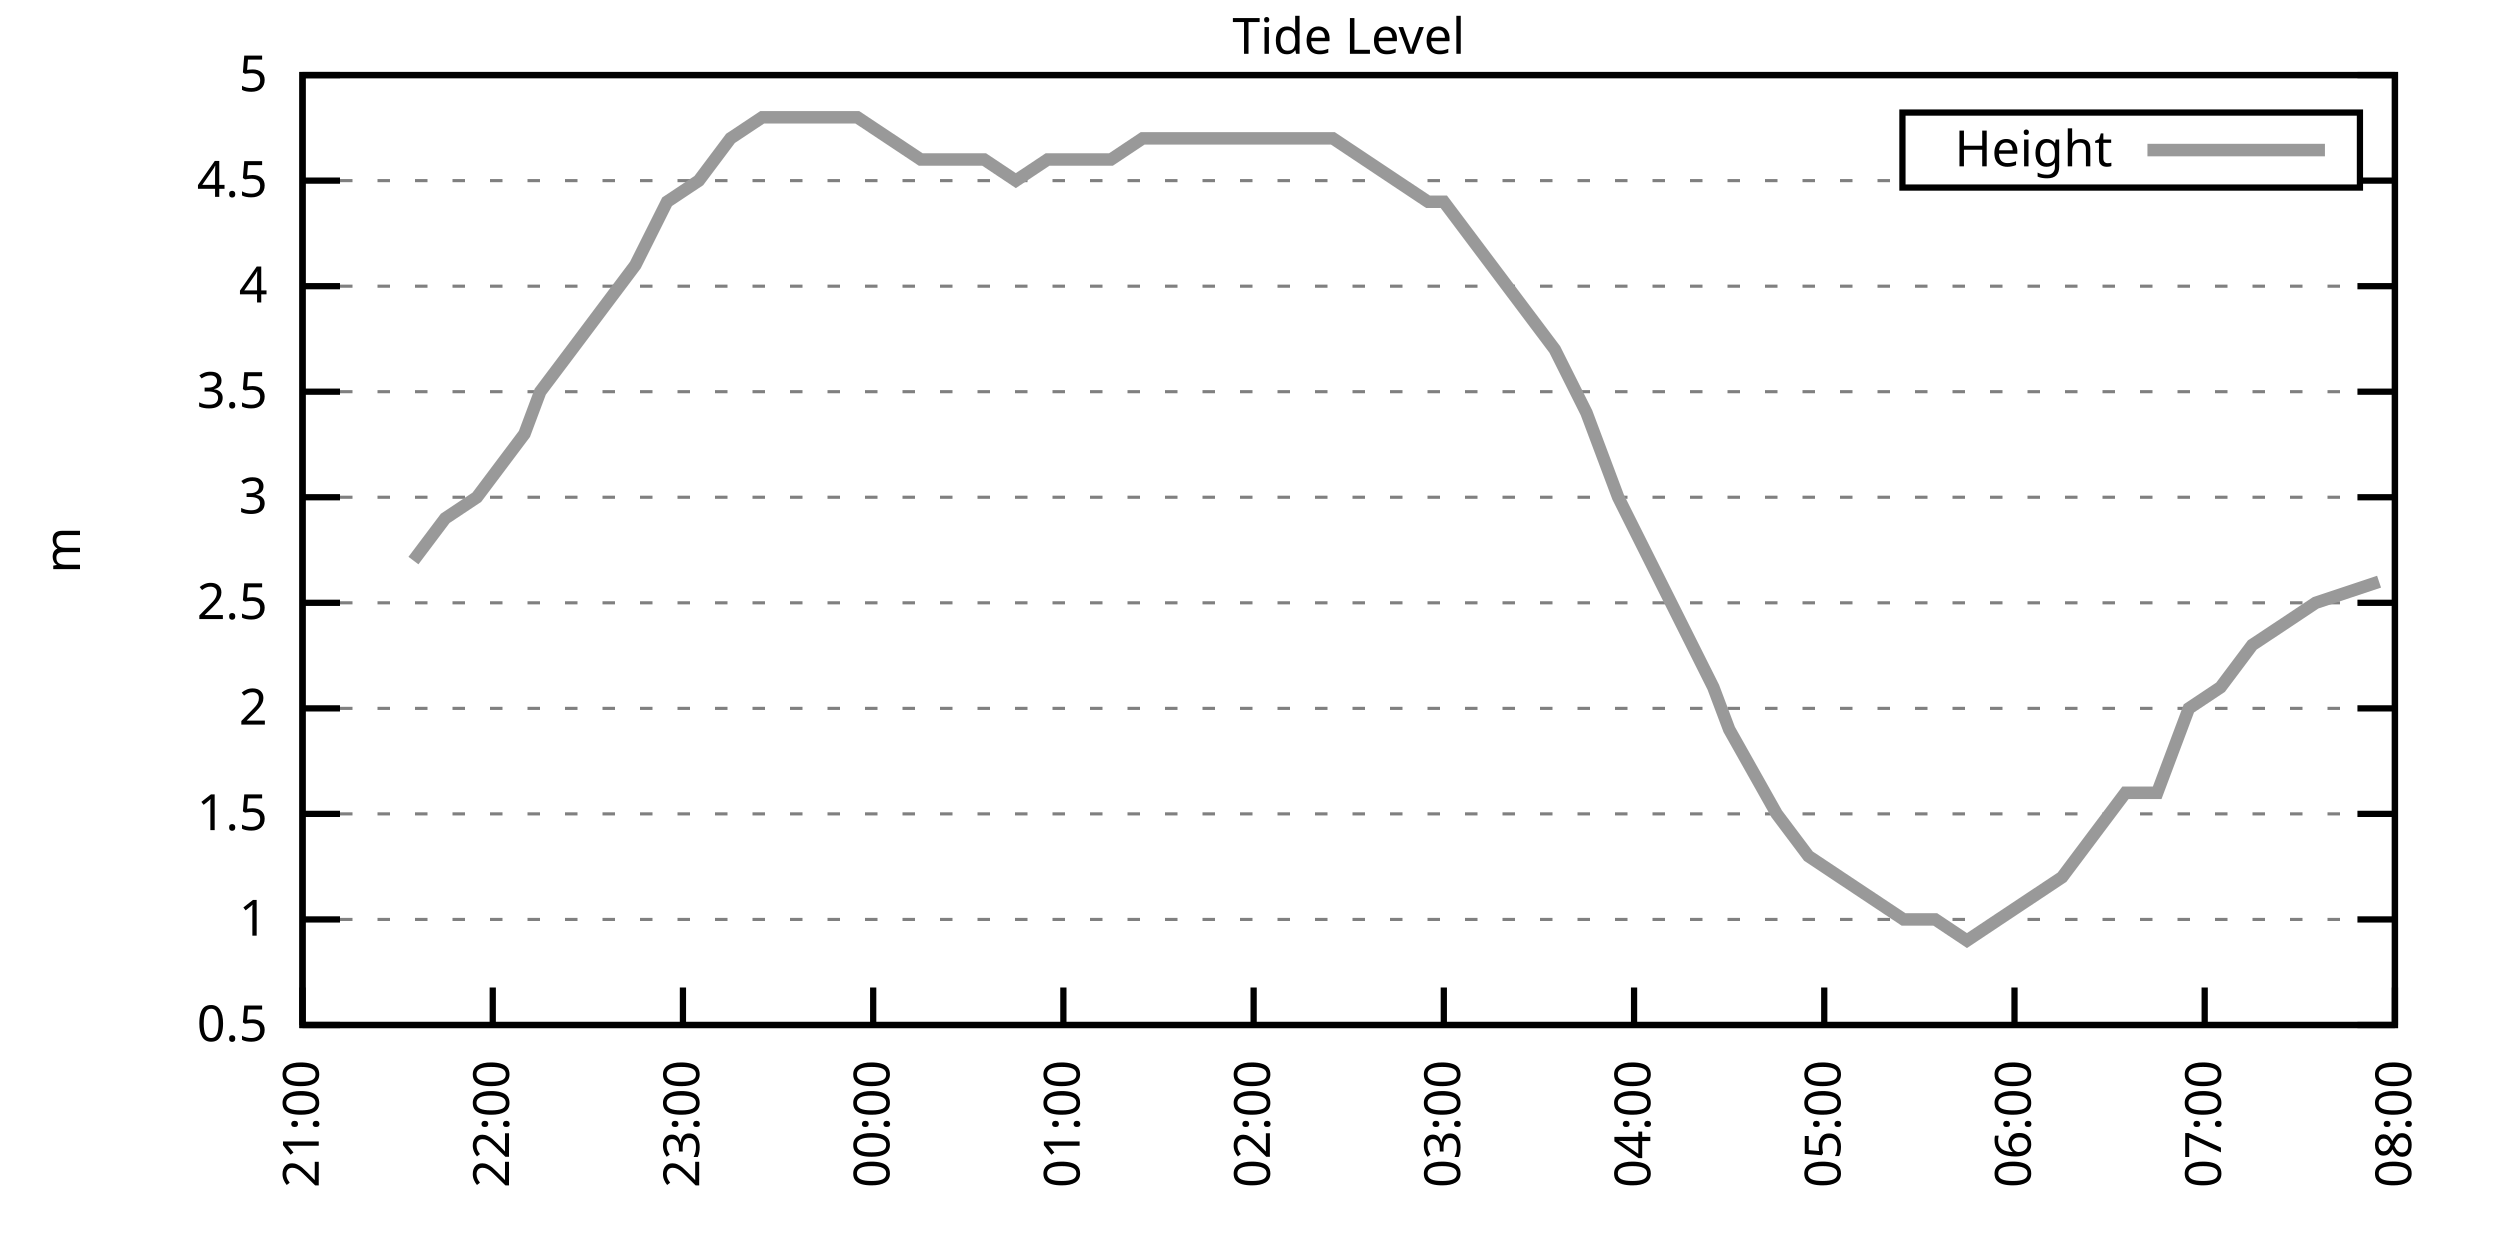
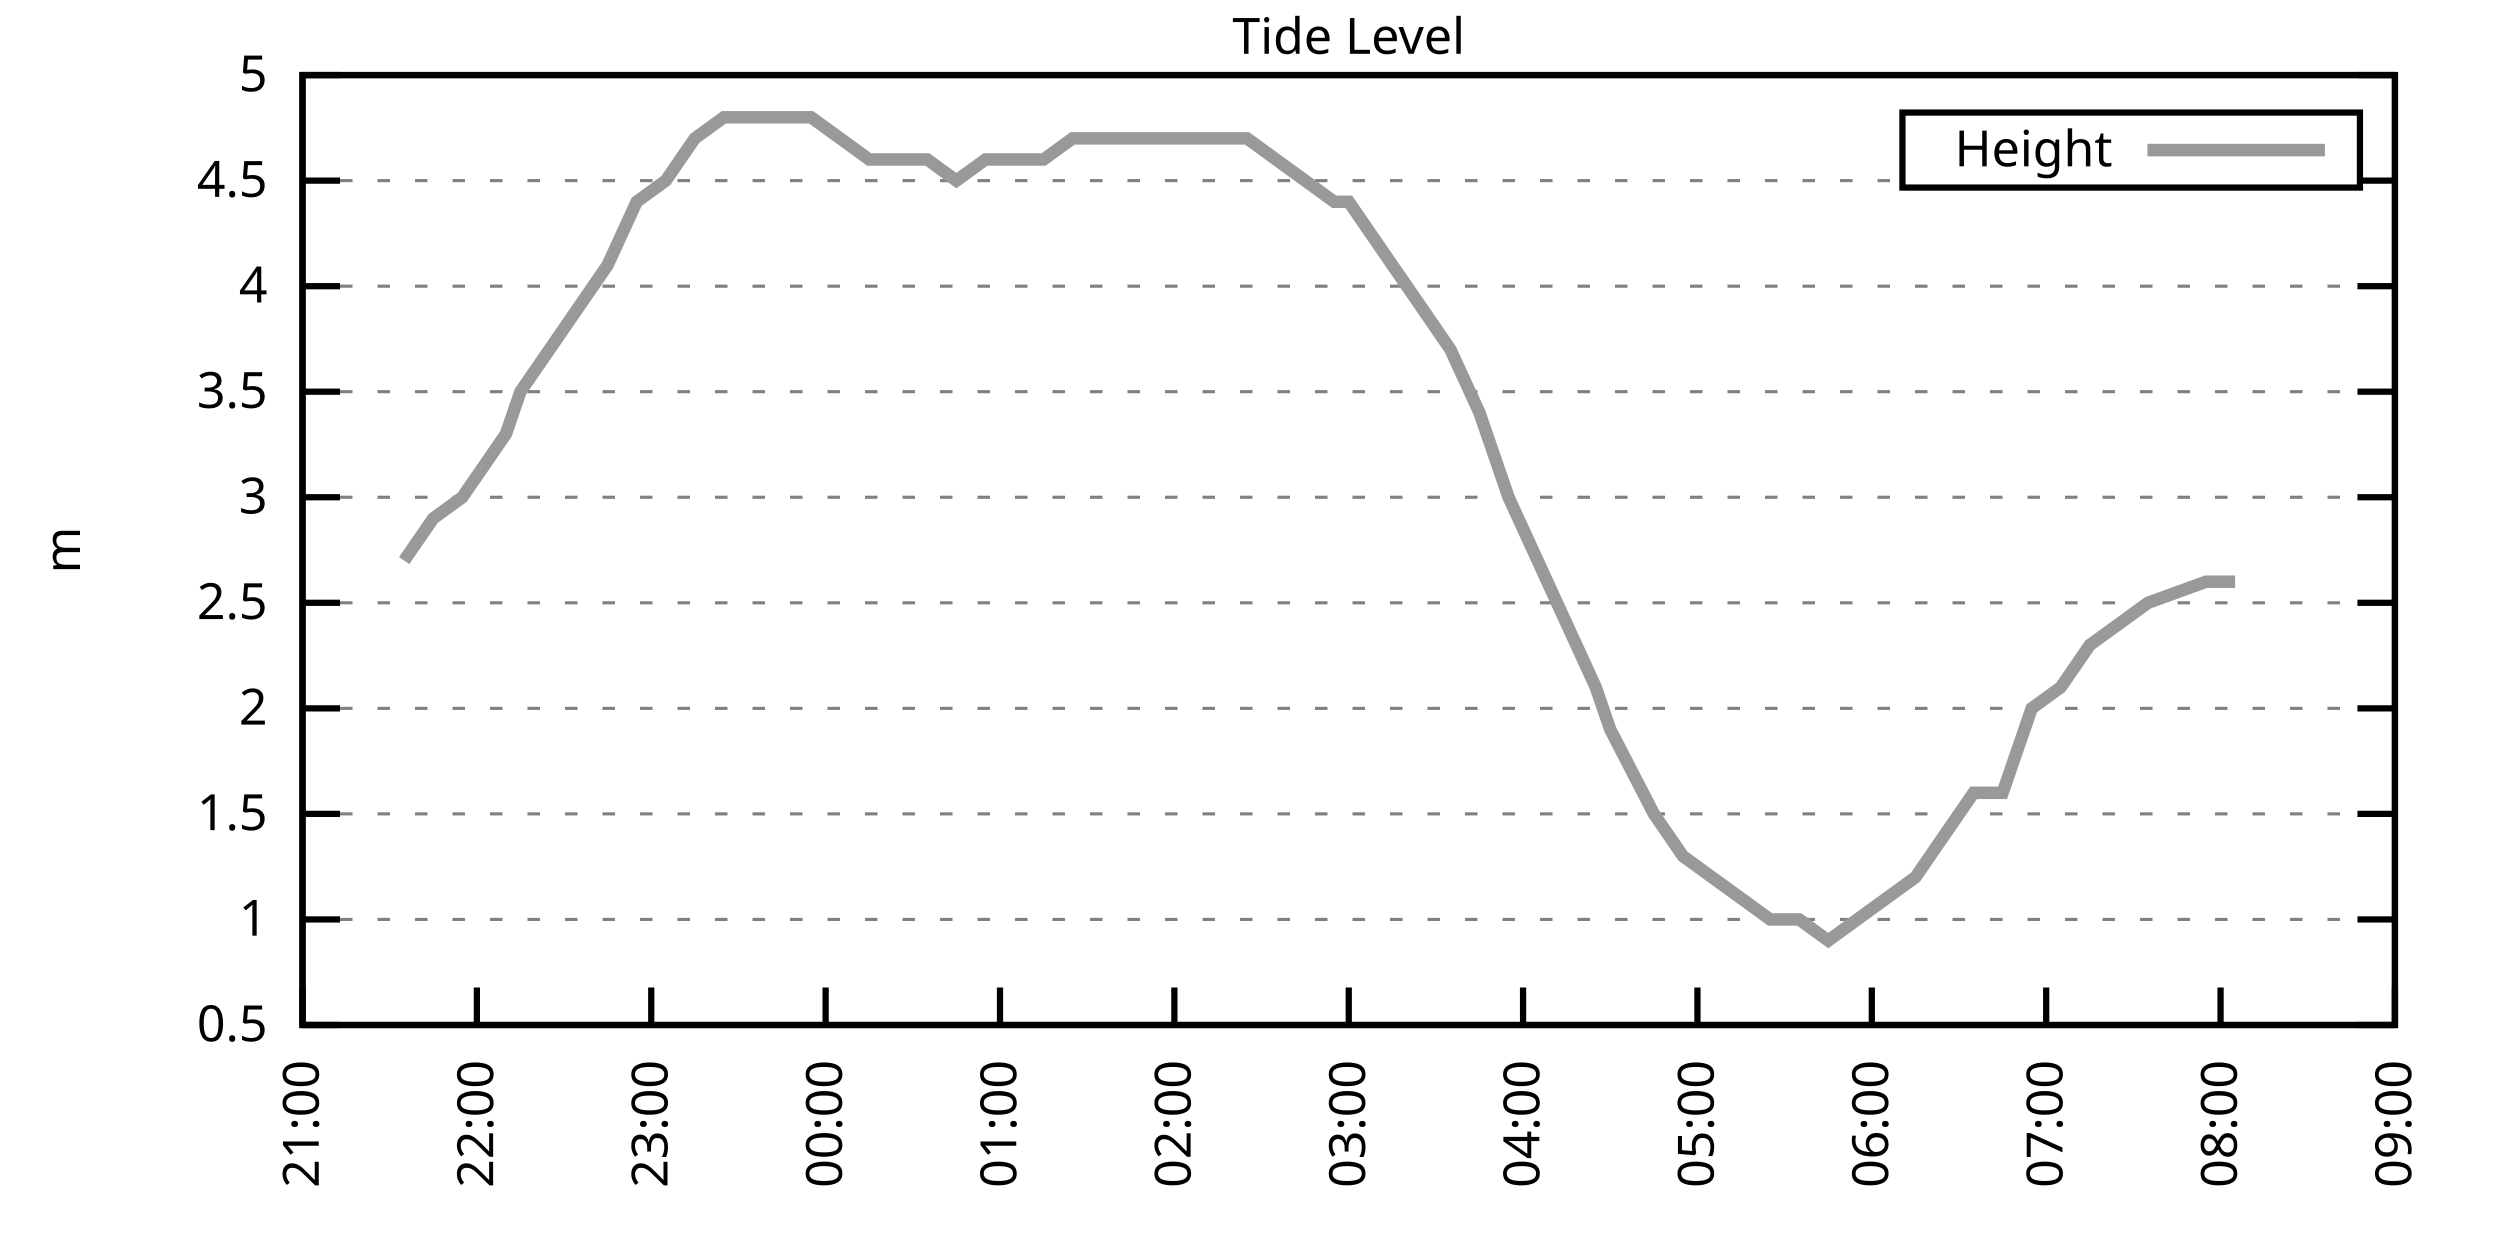
<svg xmlns="http://www.w3.org/2000/svg" xmlns:xlink="http://www.w3.org/1999/xlink" width="400" height="200" viewBox="0 0 400 200">
  <g id="gnuplot_canvas">
    <rect x="0" y="0" width="400" height="200" fill="none" />
    <defs>
      <circle id="gpDot" r="0.5" stroke-width="0.5" stroke="currentColor" />
      <path id="gpPt0" stroke-width="0.333" stroke="currentColor" d="M-1,0 h2 M0,-1 v2" />
      <path id="gpPt1" stroke-width="0.333" stroke="currentColor" d="M-1,-1 L1,1 M1,-1 L-1,1" />
      <path id="gpPt2" stroke-width="0.333" stroke="currentColor" d="M-1,0 L1,0 M0,-1 L0,1 M-1,-1 L1,1 M-1,1 L1,-1" />
      <rect id="gpPt3" stroke-width="0.333" stroke="currentColor" x="-1" y="-1" width="2" height="2" />
      <rect id="gpPt4" stroke-width="0.333" stroke="currentColor" fill="currentColor" x="-1" y="-1" width="2" height="2" />
      <circle id="gpPt5" stroke-width="0.333" stroke="currentColor" cx="0" cy="0" r="1" />
      <use xlink:href="#gpPt5" id="gpPt6" fill="currentColor" stroke="none" />
      <path id="gpPt7" stroke-width="0.333" stroke="currentColor" d="M0,-1.33 L-1.33,0.67 L1.33,0.67 z" />
      <use xlink:href="#gpPt7" id="gpPt8" fill="currentColor" stroke="none" />
      <use xlink:href="#gpPt7" id="gpPt9" stroke="currentColor" transform="rotate(180)" />
      <use xlink:href="#gpPt9" id="gpPt10" fill="currentColor" stroke="none" />
      <use xlink:href="#gpPt3" id="gpPt11" stroke="currentColor" transform="rotate(45)" />
      <use xlink:href="#gpPt11" id="gpPt12" fill="currentColor" stroke="none" />
      <path id="gpPt13" stroke-width="0.333" stroke="currentColor" d="M0,1.330 L1.265,0.411 L0.782,-1.067 L-0.782,-1.076 L-1.265,0.411 z" />
      <use xlink:href="#gpPt13" id="gpPt14" fill="currentColor" stroke="none" />
      <filter id="textbox" filterUnits="objectBoundingBox" x="0" y="0" height="1" width="1">
        <feFlood flood-color="white" flood-opacity="1" result="bgnd" />
        <feComposite in="SourceGraphic" in2="bgnd" operator="atop" />
      </filter>
      <filter id="greybox" filterUnits="objectBoundingBox" x="0" y="0" height="1" width="1">
        <feFlood flood-color="lightgrey" flood-opacity="1" result="grey" />
        <feComposite in="SourceGraphic" in2="grey" operator="atop" />
      </filter>
    </defs>
    <g fill="none" color="white" stroke="currentColor" stroke-width="1.00" stroke-linecap="butt" stroke-linejoin="miter">
</g>
    <g fill="none" color="black" stroke="currentColor" stroke-width="1.00" stroke-linecap="butt" stroke-linejoin="miter">
      <g stroke="none" shape-rendering="crispEdges">
        <polygon fill="rgb(255, 255, 255)" points="48.40,164.00 383.18,164.00 383.18,12.02 48.40,12.02 " />
      </g>
    </g>
    <g fill="none" color="black" stroke="currentColor" stroke-width="1.00" stroke-linecap="butt" stroke-linejoin="miter">
</g>
    <g fill="none" color="black" stroke="black" stroke-width="0.50" stroke-linecap="butt" stroke-linejoin="miter">
</g>
    <g fill="none" color="gray" stroke="currentColor" stroke-width="0.50" stroke-linecap="butt" stroke-linejoin="miter">
      <path stroke="gray" stroke-dasharray="2,4" class="gridline" d="M48.40,164.00 L383.19,164.00  " />
    </g>
    <g fill="none" color="gray" stroke="gray" stroke-width="1.00" stroke-linecap="butt" stroke-linejoin="miter">
</g>
    <g fill="none" color="black" stroke="currentColor" stroke-width="1.00" stroke-linecap="butt" stroke-linejoin="miter">
      <path stroke="black" d="M48.40,164.00 L54.40,164.00 M383.19,164.00 L377.19,164.00  " />
      <g transform="translate(42.80,166.60)" stroke="none" fill="black" font-family="Sans" font-size="8.00" text-anchor="end">
        <text>
          <tspan font-family="Sans"> 0.5</tspan>
        </text>
      </g>
    </g>
    <g fill="none" color="black" stroke="currentColor" stroke-width="1.00" stroke-linecap="butt" stroke-linejoin="miter">
</g>
    <g fill="none" color="black" stroke="black" stroke-width="0.50" stroke-linecap="butt" stroke-linejoin="miter">
</g>
    <g fill="none" color="gray" stroke="currentColor" stroke-width="0.50" stroke-linecap="butt" stroke-linejoin="miter">
      <path stroke="gray" stroke-dasharray="2,4" class="gridline" d="M48.40,147.11 L383.19,147.11  " />
    </g>
    <g fill="none" color="gray" stroke="gray" stroke-width="1.00" stroke-linecap="butt" stroke-linejoin="miter">
</g>
    <g fill="none" color="black" stroke="currentColor" stroke-width="1.00" stroke-linecap="butt" stroke-linejoin="miter">
      <path stroke="black" d="M48.40,147.11 L54.40,147.11 M383.19,147.11 L377.19,147.11  " />
      <g transform="translate(42.80,149.71)" stroke="none" fill="black" font-family="Sans" font-size="8.00" text-anchor="end">
        <text>
          <tspan font-family="Sans"> 1</tspan>
        </text>
      </g>
    </g>
    <g fill="none" color="black" stroke="currentColor" stroke-width="1.00" stroke-linecap="butt" stroke-linejoin="miter">
</g>
    <g fill="none" color="black" stroke="black" stroke-width="0.50" stroke-linecap="butt" stroke-linejoin="miter">
</g>
    <g fill="none" color="gray" stroke="currentColor" stroke-width="0.50" stroke-linecap="butt" stroke-linejoin="miter">
      <path stroke="gray" stroke-dasharray="2,4" class="gridline" d="M48.40,130.22 L383.19,130.22  " />
    </g>
    <g fill="none" color="gray" stroke="gray" stroke-width="1.00" stroke-linecap="butt" stroke-linejoin="miter">
</g>
    <g fill="none" color="black" stroke="currentColor" stroke-width="1.00" stroke-linecap="butt" stroke-linejoin="miter">
      <path stroke="black" d="M48.40,130.22 L54.40,130.22 M383.19,130.22 L377.19,130.22  " />
      <g transform="translate(42.80,132.82)" stroke="none" fill="black" font-family="Sans" font-size="8.00" text-anchor="end">
        <text>
          <tspan font-family="Sans"> 1.5</tspan>
        </text>
      </g>
    </g>
    <g fill="none" color="black" stroke="currentColor" stroke-width="1.00" stroke-linecap="butt" stroke-linejoin="miter">
</g>
    <g fill="none" color="black" stroke="black" stroke-width="0.50" stroke-linecap="butt" stroke-linejoin="miter">
</g>
    <g fill="none" color="gray" stroke="currentColor" stroke-width="0.50" stroke-linecap="butt" stroke-linejoin="miter">
      <path stroke="gray" stroke-dasharray="2,4" class="gridline" d="M48.40,113.34 L383.19,113.34  " />
    </g>
    <g fill="none" color="gray" stroke="gray" stroke-width="1.00" stroke-linecap="butt" stroke-linejoin="miter">
</g>
    <g fill="none" color="black" stroke="currentColor" stroke-width="1.00" stroke-linecap="butt" stroke-linejoin="miter">
      <path stroke="black" d="M48.40,113.34 L54.40,113.34 M383.19,113.34 L377.19,113.34  " />
      <g transform="translate(42.80,115.94)" stroke="none" fill="black" font-family="Sans" font-size="8.00" text-anchor="end">
        <text>
          <tspan font-family="Sans"> 2</tspan>
        </text>
      </g>
    </g>
    <g fill="none" color="black" stroke="currentColor" stroke-width="1.00" stroke-linecap="butt" stroke-linejoin="miter">
</g>
    <g fill="none" color="black" stroke="black" stroke-width="0.50" stroke-linecap="butt" stroke-linejoin="miter">
</g>
    <g fill="none" color="gray" stroke="currentColor" stroke-width="0.50" stroke-linecap="butt" stroke-linejoin="miter">
      <path stroke="gray" stroke-dasharray="2,4" class="gridline" d="M48.40,96.45 L383.19,96.45  " />
    </g>
    <g fill="none" color="gray" stroke="gray" stroke-width="1.00" stroke-linecap="butt" stroke-linejoin="miter">
</g>
    <g fill="none" color="black" stroke="currentColor" stroke-width="1.00" stroke-linecap="butt" stroke-linejoin="miter">
      <path stroke="black" d="M48.40,96.45 L54.40,96.45 M383.19,96.45 L377.19,96.45  " />
      <g transform="translate(42.80,99.05)" stroke="none" fill="black" font-family="Sans" font-size="8.00" text-anchor="end">
        <text>
          <tspan font-family="Sans"> 2.5</tspan>
        </text>
      </g>
    </g>
    <g fill="none" color="black" stroke="currentColor" stroke-width="1.00" stroke-linecap="butt" stroke-linejoin="miter">
</g>
    <g fill="none" color="black" stroke="black" stroke-width="0.50" stroke-linecap="butt" stroke-linejoin="miter">
</g>
    <g fill="none" color="gray" stroke="currentColor" stroke-width="0.50" stroke-linecap="butt" stroke-linejoin="miter">
      <path stroke="gray" stroke-dasharray="2,4" class="gridline" d="M48.40,79.56 L383.19,79.56  " />
    </g>
    <g fill="none" color="gray" stroke="gray" stroke-width="1.00" stroke-linecap="butt" stroke-linejoin="miter">
</g>
    <g fill="none" color="black" stroke="currentColor" stroke-width="1.00" stroke-linecap="butt" stroke-linejoin="miter">
      <path stroke="black" d="M48.40,79.56 L54.40,79.56 M383.19,79.56 L377.19,79.56  " />
      <g transform="translate(42.80,82.16)" stroke="none" fill="black" font-family="Sans" font-size="8.00" text-anchor="end">
        <text>
          <tspan font-family="Sans"> 3</tspan>
        </text>
      </g>
    </g>
    <g fill="none" color="black" stroke="currentColor" stroke-width="1.00" stroke-linecap="butt" stroke-linejoin="miter">
</g>
    <g fill="none" color="black" stroke="black" stroke-width="0.50" stroke-linecap="butt" stroke-linejoin="miter">
</g>
    <g fill="none" color="gray" stroke="currentColor" stroke-width="0.50" stroke-linecap="butt" stroke-linejoin="miter">
      <path stroke="gray" stroke-dasharray="2,4" class="gridline" d="M48.40,62.67 L383.19,62.67  " />
    </g>
    <g fill="none" color="gray" stroke="gray" stroke-width="1.00" stroke-linecap="butt" stroke-linejoin="miter">
</g>
    <g fill="none" color="black" stroke="currentColor" stroke-width="1.00" stroke-linecap="butt" stroke-linejoin="miter">
      <path stroke="black" d="M48.40,62.67 L54.40,62.67 M383.19,62.67 L377.19,62.67  " />
      <g transform="translate(42.80,65.27)" stroke="none" fill="black" font-family="Sans" font-size="8.00" text-anchor="end">
        <text>
          <tspan font-family="Sans"> 3.5</tspan>
        </text>
      </g>
    </g>
    <g fill="none" color="black" stroke="currentColor" stroke-width="1.00" stroke-linecap="butt" stroke-linejoin="miter">
</g>
    <g fill="none" color="black" stroke="black" stroke-width="0.50" stroke-linecap="butt" stroke-linejoin="miter">
</g>
    <g fill="none" color="gray" stroke="currentColor" stroke-width="0.50" stroke-linecap="butt" stroke-linejoin="miter">
      <path stroke="gray" stroke-dasharray="2,4" class="gridline" d="M48.40,45.79 L383.19,45.79  " />
    </g>
    <g fill="none" color="gray" stroke="gray" stroke-width="1.00" stroke-linecap="butt" stroke-linejoin="miter">
</g>
    <g fill="none" color="black" stroke="currentColor" stroke-width="1.00" stroke-linecap="butt" stroke-linejoin="miter">
      <path stroke="black" d="M48.40,45.79 L54.40,45.79 M383.19,45.79 L377.19,45.79  " />
      <g transform="translate(42.80,48.39)" stroke="none" fill="black" font-family="Sans" font-size="8.00" text-anchor="end">
        <text>
          <tspan font-family="Sans"> 4</tspan>
        </text>
      </g>
    </g>
    <g fill="none" color="black" stroke="currentColor" stroke-width="1.00" stroke-linecap="butt" stroke-linejoin="miter">
</g>
    <g fill="none" color="black" stroke="black" stroke-width="0.50" stroke-linecap="butt" stroke-linejoin="miter">
</g>
    <g fill="none" color="gray" stroke="currentColor" stroke-width="0.50" stroke-linecap="butt" stroke-linejoin="miter">
      <path stroke="gray" stroke-dasharray="2,4" class="gridline" d="M48.40,28.90 L304.39,28.90 M377.59,28.90 L383.19,28.90  " />
    </g>
    <g fill="none" color="gray" stroke="gray" stroke-width="1.00" stroke-linecap="butt" stroke-linejoin="miter">
</g>
    <g fill="none" color="black" stroke="currentColor" stroke-width="1.00" stroke-linecap="butt" stroke-linejoin="miter">
      <path stroke="black" d="M48.40,28.90 L54.40,28.90 M383.19,28.90 L377.19,28.90  " />
      <g transform="translate(42.80,31.50)" stroke="none" fill="black" font-family="Sans" font-size="8.00" text-anchor="end">
        <text>
          <tspan font-family="Sans"> 4.5</tspan>
        </text>
      </g>
    </g>
    <g fill="none" color="black" stroke="currentColor" stroke-width="1.00" stroke-linecap="butt" stroke-linejoin="miter">
</g>
    <g fill="none" color="black" stroke="black" stroke-width="0.50" stroke-linecap="butt" stroke-linejoin="miter">
</g>
    <g fill="none" color="gray" stroke="currentColor" stroke-width="0.50" stroke-linecap="butt" stroke-linejoin="miter">
      <path stroke="gray" stroke-dasharray="2,4" class="gridline" d="M48.40,12.01 L383.19,12.01  " />
    </g>
    <g fill="none" color="gray" stroke="gray" stroke-width="1.00" stroke-linecap="butt" stroke-linejoin="miter">
</g>
    <g fill="none" color="black" stroke="currentColor" stroke-width="1.00" stroke-linecap="butt" stroke-linejoin="miter">
      <path stroke="black" d="M48.40,12.01 L54.40,12.01 M383.19,12.01 L377.19,12.01  " />
      <g transform="translate(42.80,14.61)" stroke="none" fill="black" font-family="Sans" font-size="8.00" text-anchor="end">
        <text>
          <tspan font-family="Sans"> 5</tspan>
        </text>
      </g>
    </g>
    <g fill="none" color="black" stroke="currentColor" stroke-width="1.00" stroke-linecap="butt" stroke-linejoin="miter">
      <path stroke="black" d="M48.40,164.00 L48.40,158.00  " />
      <g transform="translate(51.00,169.60) rotate(270.00)" stroke="none" fill="black" font-family="Sans" font-size="8.00" text-anchor="end">
        <text>
          <tspan font-family="Sans">21:00</tspan>
        </text>
      </g>
    </g>
    <g fill="none" color="black" stroke="currentColor" stroke-width="1.00" stroke-linecap="butt" stroke-linejoin="miter">
-       <path stroke="black" d="M78.84,164.00 L78.84,158.00  " />
-       <g transform="translate(81.44,169.60) rotate(270.00)" stroke="none" fill="black" font-family="Sans" font-size="8.00" text-anchor="end">
+       <path stroke="black" d="M76.30,164.00 L76.30,158.00  " />
+       <g transform="translate(78.90,169.60) rotate(270.00)" stroke="none" fill="black" font-family="Sans" font-size="8.00" text-anchor="end">
        <text>
          <tspan font-family="Sans">22:00</tspan>
        </text>
      </g>
    </g>
    <g fill="none" color="black" stroke="currentColor" stroke-width="1.00" stroke-linecap="butt" stroke-linejoin="miter">
-       <path stroke="black" d="M109.27,164.00 L109.27,158.00  " />
-       <g transform="translate(111.87,169.60) rotate(270.00)" stroke="none" fill="black" font-family="Sans" font-size="8.00" text-anchor="end">
+       <path stroke="black" d="M104.20,164.00 L104.20,158.00  " />
+       <g transform="translate(106.80,169.60) rotate(270.00)" stroke="none" fill="black" font-family="Sans" font-size="8.00" text-anchor="end">
        <text>
          <tspan font-family="Sans">23:00</tspan>
        </text>
      </g>
    </g>
    <g fill="none" color="black" stroke="currentColor" stroke-width="1.00" stroke-linecap="butt" stroke-linejoin="miter">
-       <path stroke="black" d="M139.71,164.00 L139.71,158.00  " />
-       <g transform="translate(142.31,169.60) rotate(270.00)" stroke="none" fill="black" font-family="Sans" font-size="8.00" text-anchor="end">
+       <path stroke="black" d="M132.10,164.00 L132.10,158.00  " />
+       <g transform="translate(134.70,169.60) rotate(270.00)" stroke="none" fill="black" font-family="Sans" font-size="8.00" text-anchor="end">
        <text>
          <tspan font-family="Sans">00:00</tspan>
        </text>
      </g>
    </g>
    <g fill="none" color="black" stroke="currentColor" stroke-width="1.00" stroke-linecap="butt" stroke-linejoin="miter">
-       <path stroke="black" d="M170.14,164.00 L170.14,158.00  " />
-       <g transform="translate(172.74,169.60) rotate(270.00)" stroke="none" fill="black" font-family="Sans" font-size="8.00" text-anchor="end">
+       <path stroke="black" d="M160.00,164.00 L160.00,158.00  " />
+       <g transform="translate(162.60,169.60) rotate(270.00)" stroke="none" fill="black" font-family="Sans" font-size="8.00" text-anchor="end">
        <text>
          <tspan font-family="Sans">01:00</tspan>
        </text>
      </g>
    </g>
    <g fill="none" color="black" stroke="currentColor" stroke-width="1.00" stroke-linecap="butt" stroke-linejoin="miter">
-       <path stroke="black" d="M200.58,164.00 L200.58,158.00  " />
-       <g transform="translate(203.18,169.60) rotate(270.00)" stroke="none" fill="black" font-family="Sans" font-size="8.00" text-anchor="end">
+       <path stroke="black" d="M187.90,164.00 L187.90,158.00  " />
+       <g transform="translate(190.50,169.60) rotate(270.00)" stroke="none" fill="black" font-family="Sans" font-size="8.00" text-anchor="end">
        <text>
          <tspan font-family="Sans">02:00</tspan>
        </text>
      </g>
    </g>
    <g fill="none" color="black" stroke="currentColor" stroke-width="1.00" stroke-linecap="butt" stroke-linejoin="miter">
-       <path stroke="black" d="M231.01,164.00 L231.01,158.00  " />
-       <g transform="translate(233.61,169.60) rotate(270.00)" stroke="none" fill="black" font-family="Sans" font-size="8.00" text-anchor="end">
+       <path stroke="black" d="M215.80,164.00 L215.80,158.00  " />
+       <g transform="translate(218.40,169.60) rotate(270.00)" stroke="none" fill="black" font-family="Sans" font-size="8.00" text-anchor="end">
        <text>
          <tspan font-family="Sans">03:00</tspan>
        </text>
      </g>
    </g>
    <g fill="none" color="black" stroke="currentColor" stroke-width="1.00" stroke-linecap="butt" stroke-linejoin="miter">
-       <path stroke="black" d="M261.45,164.00 L261.45,158.00  " />
-       <g transform="translate(264.05,169.60) rotate(270.00)" stroke="none" fill="black" font-family="Sans" font-size="8.00" text-anchor="end">
+       <path stroke="black" d="M243.69,164.00 L243.69,158.00  " />
+       <g transform="translate(246.29,169.60) rotate(270.00)" stroke="none" fill="black" font-family="Sans" font-size="8.00" text-anchor="end">
        <text>
          <tspan font-family="Sans">04:00</tspan>
        </text>
      </g>
    </g>
    <g fill="none" color="black" stroke="currentColor" stroke-width="1.00" stroke-linecap="butt" stroke-linejoin="miter">
-       <path stroke="black" d="M291.88,164.00 L291.88,158.00  " />
-       <g transform="translate(294.48,169.60) rotate(270.00)" stroke="none" fill="black" font-family="Sans" font-size="8.00" text-anchor="end">
+       <path stroke="black" d="M271.59,164.00 L271.59,158.00  " />
+       <g transform="translate(274.19,169.60) rotate(270.00)" stroke="none" fill="black" font-family="Sans" font-size="8.00" text-anchor="end">
        <text>
          <tspan font-family="Sans">05:00</tspan>
        </text>
      </g>
    </g>
    <g fill="none" color="black" stroke="currentColor" stroke-width="1.00" stroke-linecap="butt" stroke-linejoin="miter">
-       <path stroke="black" d="M322.32,164.00 L322.32,158.00  " />
-       <g transform="translate(324.92,169.60) rotate(270.00)" stroke="none" fill="black" font-family="Sans" font-size="8.00" text-anchor="end">
+       <path stroke="black" d="M299.49,164.00 L299.49,158.00  " />
+       <g transform="translate(302.09,169.60) rotate(270.00)" stroke="none" fill="black" font-family="Sans" font-size="8.00" text-anchor="end">
        <text>
          <tspan font-family="Sans">06:00</tspan>
        </text>
      </g>
    </g>
    <g fill="none" color="black" stroke="currentColor" stroke-width="1.00" stroke-linecap="butt" stroke-linejoin="miter">
-       <path stroke="black" d="M352.75,164.00 L352.75,158.00  " />
-       <g transform="translate(355.35,169.60) rotate(270.00)" stroke="none" fill="black" font-family="Sans" font-size="8.00" text-anchor="end">
+       <path stroke="black" d="M327.39,164.00 L327.39,158.00  " />
+       <g transform="translate(329.99,169.60) rotate(270.00)" stroke="none" fill="black" font-family="Sans" font-size="8.00" text-anchor="end">
        <text>
          <tspan font-family="Sans">07:00</tspan>
+         </text>
+       </g>
+     </g>
+     <g fill="none" color="black" stroke="currentColor" stroke-width="1.00" stroke-linecap="butt" stroke-linejoin="miter">
+       <path stroke="black" d="M355.29,164.00 L355.29,158.00  " />
+       <g transform="translate(357.89,169.60) rotate(270.00)" stroke="none" fill="black" font-family="Sans" font-size="8.00" text-anchor="end">
+         <text>
+           <tspan font-family="Sans">08:00</tspan>
        </text>
      </g>
    </g>
    <g fill="none" color="black" stroke="currentColor" stroke-width="1.00" stroke-linecap="butt" stroke-linejoin="miter">
      <path stroke="black" d="M383.19,164.00 L383.19,158.00  " />
      <g transform="translate(385.79,169.60) rotate(270.00)" stroke="none" fill="black" font-family="Sans" font-size="8.00" text-anchor="end">
        <text>
-           <tspan font-family="Sans">08:00</tspan>
+           <tspan font-family="Sans">09:00</tspan>
        </text>
      </g>
    </g>
    <g fill="none" color="black" stroke="currentColor" stroke-width="1.00" stroke-linecap="butt" stroke-linejoin="miter">
</g>
    <g fill="none" color="black" stroke="currentColor" stroke-width="1.00" stroke-linecap="butt" stroke-linejoin="miter">
      <path stroke="black" d="M48.40,12.01 L48.40,164.00 L383.19,164.00 L383.19,12.01 L48.40,12.01 Z  " />
    </g>
    <g fill="none" color="black" stroke="currentColor" stroke-width="1.00" stroke-linecap="butt" stroke-linejoin="miter">
</g>
    <g fill="none" color="black" stroke="currentColor" stroke-width="1.00" stroke-linecap="butt" stroke-linejoin="miter">
      <path stroke="black" d="M304.39,30.01 L304.39,18.01 L377.59,18.01 L377.59,30.01 L304.39,30.01 Z  " />
    </g>
    <g id="Tide_level_plot_1">
      <g fill="none" color="white" stroke="black" stroke-width="2.00" stroke-linecap="butt" stroke-linejoin="miter">
</g>
      <g fill="none" color="black" stroke="currentColor" stroke-width="2.00" stroke-linecap="butt" stroke-linejoin="miter">
        <g transform="translate(337.99,26.61)" stroke="none" fill="black" font-family="Sans" font-size="8.00" text-anchor="end">
          <text>
            <tspan font-family="Sans">Height</tspan>
          </text>
        </g>
      </g>
      <g fill="none" color="black" stroke="currentColor" stroke-width="2.00" stroke-linecap="butt" stroke-linejoin="miter">
-         <path stroke="rgb(153, 153, 153)" d="M343.59,24.01 L371.99,24.01 M66.15,89.69 L71.23,82.94 L76.30,79.56 L81.37,72.81 L83.91,69.43 L86.44,62.67   L91.52,55.92 L96.59,49.16 L101.66,42.41 L106.73,32.28 L111.81,28.90 L116.88,22.14 L121.95,18.77 L127.02,18.77   L132.10,18.77 L137.17,18.77 L142.24,22.14 L147.32,25.52 L152.39,25.52 L157.46,25.52 L162.53,28.90 L167.61,25.52   L172.68,25.52 L177.75,25.52 L182.82,22.14 L187.90,22.14 L192.97,22.14 L198.04,22.14 L203.11,22.14 L208.19,22.14   L213.26,22.14 L218.33,25.52 L223.40,28.90 L228.48,32.28 L231.01,32.28 L238.62,42.41 L243.69,49.16 L248.77,55.92   L253.84,66.05 L258.91,79.56 L263.98,89.69 L269.06,99.83 L274.13,109.96 L276.67,116.71 L284.27,130.22 L289.35,136.98   L294.42,140.36 L299.49,143.73 L304.57,147.11 L309.64,147.11 L314.71,150.49 L319.78,147.11 L324.86,143.73 L329.93,140.36   L335.00,133.60 L340.07,126.85 L345.15,126.85 L350.22,113.34 L355.29,109.96 L360.36,103.20 L365.44,99.83 L370.51,96.45   L380.65,93.07  " />
+         <path stroke="rgb(153, 153, 153)" d="M343.59,24.01 L371.99,24.01 M64.67,89.69 L69.32,82.94 L73.97,79.56 L78.62,72.81 L80.95,69.43 L83.27,62.67   L87.92,55.92 L92.57,49.16 L97.22,42.41 L101.87,32.28 L106.52,28.90 L111.17,22.14 L115.82,18.77 L120.47,18.77   L125.12,18.77 L129.77,18.77 L134.42,22.14 L139.07,25.52 L143.72,25.52 L148.37,25.52 L153.02,28.90 L157.67,25.52   L162.32,25.52 L166.97,25.52 L171.62,22.14 L176.27,22.14 L180.92,22.14 L185.57,22.14 L190.22,22.14 L194.87,22.14   L199.52,22.14 L204.17,25.52 L208.82,28.90 L213.47,32.28 L215.80,32.28 L222.77,42.41 L227.42,49.16 L232.07,55.92   L236.72,66.05 L241.37,79.56 L246.02,89.69 L250.67,99.83 L255.32,109.96 L257.64,116.71 L264.62,130.22 L269.27,136.98   L273.92,140.36 L278.57,143.73 L283.22,147.11 L287.87,147.11 L292.52,150.49 L297.17,147.11 L301.82,143.73 L306.47,140.36   L311.12,133.60 L315.77,126.85 L320.42,126.85 L325.07,113.34 L329.72,109.96 L334.37,103.20 L339.02,99.83 L343.67,96.45   L352.97,93.07 L357.62,93.07  " />
      </g>
    </g>
    <g fill="none" color="black" stroke="currentColor" stroke-width="2.00" stroke-linecap="butt" stroke-linejoin="miter">
</g>
    <g fill="none" color="black" stroke="black" stroke-width="1.00" stroke-linecap="butt" stroke-linejoin="miter">
</g>
    <g fill="none" color="black" stroke="currentColor" stroke-width="1.00" stroke-linecap="butt" stroke-linejoin="miter">
      <path stroke="black" d="M48.40,12.01 L48.40,164.00 L383.19,164.00 L383.19,12.01 L48.40,12.01 Z  " />
      <g transform="translate(12.80,88.01) rotate(270.00)" stroke="none" fill="black" font-family="Sans" font-size="8.00" text-anchor="middle">
        <text>
          <tspan font-family="Sans">m</tspan>
        </text>
      </g>
    </g>
    <g fill="none" color="black" stroke="currentColor" stroke-width="1.00" stroke-linecap="butt" stroke-linejoin="miter">
</g>
    <g fill="none" color="black" stroke="currentColor" stroke-width="1.00" stroke-linecap="butt" stroke-linejoin="miter">
      <g transform="translate(215.79,8.61)" stroke="none" fill="black" font-family="Sans" font-size="8.00" text-anchor="middle">
        <text>
          <tspan font-family="Sans">Tide Level</tspan>
        </text>
      </g>
    </g>
    <g fill="none" color="black" stroke="currentColor" stroke-width="1.00" stroke-linecap="butt" stroke-linejoin="miter">
</g>
  </g>
</svg>
